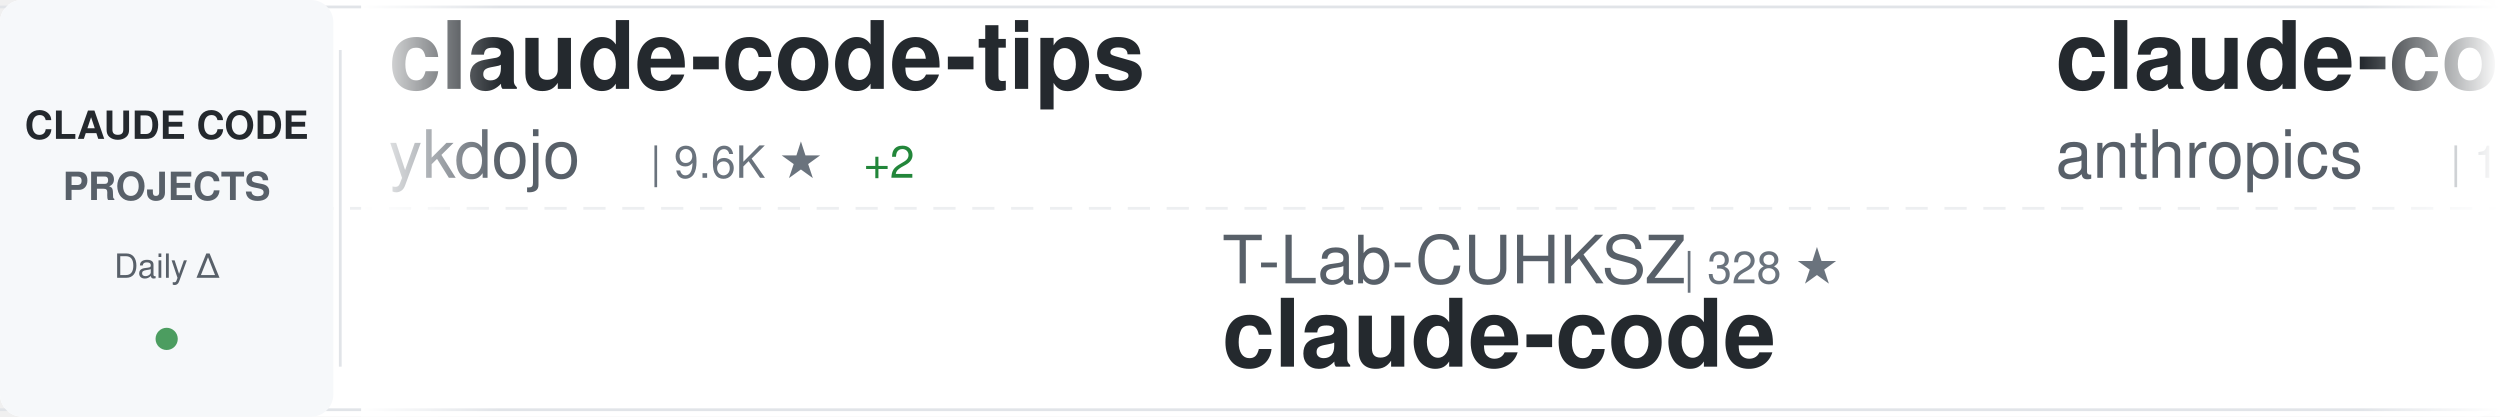
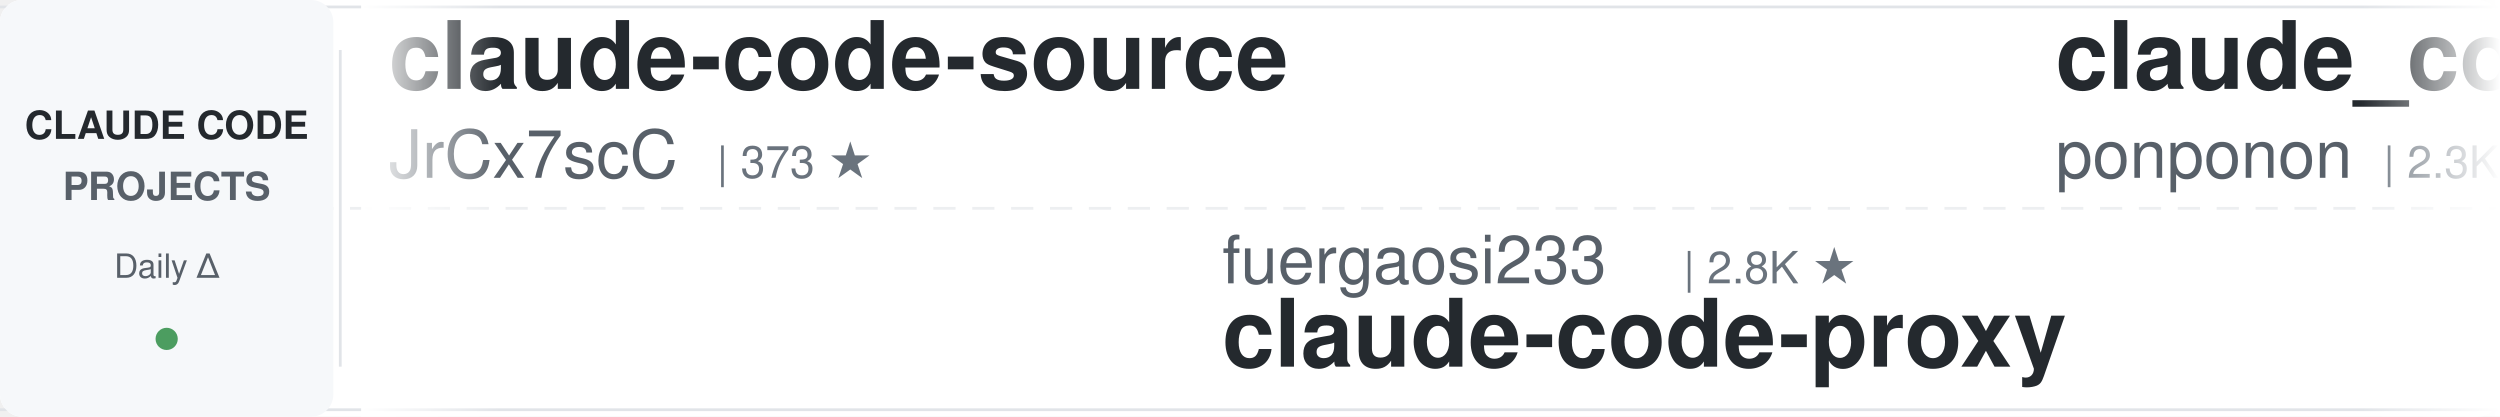
<svg xmlns="http://www.w3.org/2000/svg" width="900" height="150">
  <defs>
    <linearGradient id="awesomeLeftFade" x1="0%" y1="0%" x2="100%" y2="0%">
      <stop offset="0%" style="stop-color:#ffffff;stop-opacity:1" />
      <stop offset="100%" style="stop-color:#ffffff;stop-opacity:0" />
    </linearGradient>
    <linearGradient id="awesomeRightFade" x1="0%" y1="0%" x2="100%" y2="0%">
      <stop offset="0%" style="stop-color:#ffffff;stop-opacity:0" />
      <stop offset="100%" style="stop-color:#ffffff;stop-opacity:1" />
    </linearGradient>
  </defs>
  <rect width="900" height="150" fill="#ffffff" rx="8" />
  <rect x="0" y="2" width="900" height="1" fill="#e1e4e8" />
  <rect x="0" y="147" width="900" height="1" fill="#e1e4e8" />
  <line x1="0" y1="75" x2="900" y2="75" stroke="#e1e4e8" stroke-width="1" stroke-dasharray="8 6" opacity="0.6" />
  <rect x="0" y="0" width="120" height="150" fill="#f6f8fa" rx="8" />
  <text x="60" y="50" font-family="-apple-system, BlinkMacSystemFont, 'Segoe UI', Helvetica, Arial, sans-serif" font-size="14" font-weight="600" fill="#24292e" text-anchor="middle">CLAUDE CODE</text>
  <text x="60" y="72" font-family="-apple-system, BlinkMacSystemFont, 'Segoe UI', Helvetica, Arial, sans-serif" font-size="14" font-weight="600" fill="#586069" text-anchor="middle">PROJECTS</text>
  <text x="60" y="100" font-family="-apple-system, BlinkMacSystemFont, 'Segoe UI', Helvetica, Arial, sans-serif" font-size="12" font-weight="500" fill="#586069" text-anchor="middle">Daily Δ</text>
  <circle cx="60" cy="122" r="4" fill="#22863a" opacity="0.8" />
  <rect x="122" y="18" width="1" height="114" fill="#e1e4e8" />
  <clipPath id="awesomeTickerClip">
    <rect x="130" y="0" width="770" height="150" />
  </clipPath>
  <g clip-path="url(#awesomeTickerClip)">
    <g id="awesomeTickerItems">
      <animateTransform attributeName="transform" attributeType="XML" type="translate" from="0 0" to="-3000 0" dur="54s" repeatCount="indefinite" />
      <g transform="translate(0, 0)">
-         <text x="140" y="32" font-family="-apple-system, BlinkMacSystemFont, 'Segoe UI', Helvetica, Arial, sans-serif" font-size="34" font-weight="600" fill="#24292e">claude-code-tips</text>
-         <text x="140" y="64" font-family="-apple-system, BlinkMacSystemFont, 'Segoe UI', Helvetica, Arial, sans-serif" font-size="24" font-weight="400" fill="#586069">ykdojo</text>
-         <text x="234" y="64" font-family="-apple-system, BlinkMacSystemFont, 'Segoe UI', Helvetica, Arial, sans-serif" font-size="16" font-weight="500" fill="#6a737d">| 9.6K ★</text>
-         <text x="311" y="64" font-family="-apple-system, BlinkMacSystemFont, 'Segoe UI', Helvetica, Arial, sans-serif" font-size="16" font-weight="500" fill="#22863a"> +2</text>
+         <text x="140" y="32" font-family="-apple-system, BlinkMacSystemFont, 'Segoe UI', Helvetica, Arial, sans-serif" font-size="34" font-weight="600" fill="#24292e">claude-code-source</text>
+         <text x="140" y="64" font-family="-apple-system, BlinkMacSystemFont, 'Segoe UI', Helvetica, Arial, sans-serif" font-size="24" font-weight="400" fill="#586069">JrCx7scC</text>
+         <text x="258" y="64" font-family="-apple-system, BlinkMacSystemFont, 'Segoe UI', Helvetica, Arial, sans-serif" font-size="16" font-weight="500" fill="#6a737d">| 373 ★</text>
      </g>
      <g transform="translate(300, 0)">
-         <text x="140" y="102" font-family="-apple-system, BlinkMacSystemFont, 'Segoe UI', Helvetica, Arial, sans-serif" font-size="24" font-weight="400" fill="#586069">T-Lab-CUHKSZ</text>
-         <text x="306" y="102" font-family="-apple-system, BlinkMacSystemFont, 'Segoe UI', Helvetica, Arial, sans-serif" font-size="16" font-weight="500" fill="#6a737d">| 328 ★</text>
-         <text x="140" y="132" font-family="-apple-system, BlinkMacSystemFont, 'Segoe UI', Helvetica, Arial, sans-serif" font-size="34" font-weight="600" fill="#24292e">claude-code</text>
+         <text x="140" y="102" font-family="-apple-system, BlinkMacSystemFont, 'Segoe UI', Helvetica, Arial, sans-serif" font-size="24" font-weight="400" fill="#586069">fuergaosi233</text>
+         <text x="306" y="102" font-family="-apple-system, BlinkMacSystemFont, 'Segoe UI', Helvetica, Arial, sans-serif" font-size="16" font-weight="500" fill="#6a737d">| 2.8K ★</text>
+         <text x="140" y="132" font-family="-apple-system, BlinkMacSystemFont, 'Segoe UI', Helvetica, Arial, sans-serif" font-size="34" font-weight="600" fill="#24292e">claude-code-proxy</text>
      </g>
      <g transform="translate(600, 0)">
-         <text x="140" y="32" font-family="-apple-system, BlinkMacSystemFont, 'Segoe UI', Helvetica, Arial, sans-serif" font-size="34" font-weight="600" fill="#24292e">claude-code</text>
-         <text x="140" y="64" font-family="-apple-system, BlinkMacSystemFont, 'Segoe UI', Helvetica, Arial, sans-serif" font-size="24" font-weight="400" fill="#586069">anthropics</text>
-         <text x="282" y="64" font-family="-apple-system, BlinkMacSystemFont, 'Segoe UI', Helvetica, Arial, sans-serif" font-size="16" font-weight="500" fill="#6a737d">| 141.2K ★</text>
-         <text x="377" y="64" font-family="-apple-system, BlinkMacSystemFont, 'Segoe UI', Helvetica, Arial, sans-serif" font-size="16" font-weight="500" fill="#22863a"> +45</text>
+         <text x="140" y="32" font-family="-apple-system, BlinkMacSystemFont, 'Segoe UI', Helvetica, Arial, sans-serif" font-size="34" font-weight="600" fill="#24292e">claude_code_src</text>
+         <text x="140" y="64" font-family="-apple-system, BlinkMacSystemFont, 'Segoe UI', Helvetica, Arial, sans-serif" font-size="24" font-weight="400" fill="#586069">ponponon</text>
+         <text x="258" y="64" font-family="-apple-system, BlinkMacSystemFont, 'Segoe UI', Helvetica, Arial, sans-serif" font-size="16" font-weight="500" fill="#6a737d">| 2.3K ★</text>
      </g>
      <g transform="translate(900, 0)">
-         <text x="140" y="102" font-family="-apple-system, BlinkMacSystemFont, 'Segoe UI', Helvetica, Arial, sans-serif" font-size="24" font-weight="400" fill="#586069">SeemSeam</text>
-         <text x="258" y="102" font-family="-apple-system, BlinkMacSystemFont, 'Segoe UI', Helvetica, Arial, sans-serif" font-size="16" font-weight="500" fill="#6a737d">| 3.4K ★</text>
-         <text x="140" y="132" font-family="-apple-system, BlinkMacSystemFont, 'Segoe UI', Helvetica, Arial, sans-serif" font-size="34" font-weight="600" fill="#24292e">claude_codex_bridge</text>
+         <text x="140" y="102" font-family="-apple-system, BlinkMacSystemFont, 'Segoe UI', Helvetica, Arial, sans-serif" font-size="24" font-weight="400" fill="#586069">affaan-m</text>
+         <text x="258" y="102" font-family="-apple-system, BlinkMacSystemFont, 'Segoe UI', Helvetica, Arial, sans-serif" font-size="16" font-weight="500" fill="#6a737d">| 239.8K ★</text>
+         <text x="353" y="102" font-family="-apple-system, BlinkMacSystemFont, 'Segoe UI', Helvetica, Arial, sans-serif" font-size="16" font-weight="500" fill="#22863a"> +46</text>
+         <text x="140" y="132" font-family="-apple-system, BlinkMacSystemFont, 'Segoe UI', Helvetica, Arial, sans-serif" font-size="34" font-weight="600" fill="#24292e">ECC</text>
      </g>
      <g transform="translate(1200, 0)">
-         <text x="140" y="32" font-family="-apple-system, BlinkMacSystemFont, 'Segoe UI', Helvetica, Arial, sans-serif" font-size="34" font-weight="600" fill="#24292e">claude-code-analysis</text>
-         <text x="140" y="64" font-family="-apple-system, BlinkMacSystemFont, 'Segoe UI', Helvetica, Arial, sans-serif" font-size="24" font-weight="400" fill="#586069">liuup</text>
-         <text x="222" y="64" font-family="-apple-system, BlinkMacSystemFont, 'Segoe UI', Helvetica, Arial, sans-serif" font-size="16" font-weight="500" fill="#6a737d">| 3.8K ★</text>
-         <text x="299" y="64" font-family="-apple-system, BlinkMacSystemFont, 'Segoe UI', Helvetica, Arial, sans-serif" font-size="16" font-weight="500" fill="#22863a"> +4</text>
+         <text x="140" y="32" font-family="-apple-system, BlinkMacSystemFont, 'Segoe UI', Helvetica, Arial, sans-serif" font-size="34" font-weight="600" fill="#24292e">claude-code-from-scratch</text>
+         <text x="140" y="64" font-family="-apple-system, BlinkMacSystemFont, 'Segoe UI', Helvetica, Arial, sans-serif" font-size="24" font-weight="400" fill="#586069">Windy3f3f3f3f</text>
+         <text x="318" y="64" font-family="-apple-system, BlinkMacSystemFont, 'Segoe UI', Helvetica, Arial, sans-serif" font-size="16" font-weight="500" fill="#6a737d">| 2.6K ★</text>
+         <text x="395" y="64" font-family="-apple-system, BlinkMacSystemFont, 'Segoe UI', Helvetica, Arial, sans-serif" font-size="16" font-weight="500" fill="#22863a"> +2</text>
      </g>
      <g transform="translate(1500, 0)">
-         <text x="140" y="102" font-family="-apple-system, BlinkMacSystemFont, 'Segoe UI', Helvetica, Arial, sans-serif" font-size="24" font-weight="400" fill="#586069">KPR111</text>
-         <text x="234" y="102" font-family="-apple-system, BlinkMacSystemFont, 'Segoe UI', Helvetica, Arial, sans-serif" font-size="16" font-weight="500" fill="#6a737d">| 18 ★</text>
-         <text x="140" y="132" font-family="-apple-system, BlinkMacSystemFont, 'Segoe UI', Helvetica, Arial, sans-serif" font-size="34" font-weight="600" fill="#24292e">Claude-Code</text>
+         <text x="140" y="102" font-family="-apple-system, BlinkMacSystemFont, 'Segoe UI', Helvetica, Arial, sans-serif" font-size="24" font-weight="400" fill="#586069">frankbria</text>
+         <text x="270" y="102" font-family="-apple-system, BlinkMacSystemFont, 'Segoe UI', Helvetica, Arial, sans-serif" font-size="16" font-weight="500" fill="#6a737d">| 9.6K ★</text>
+         <text x="140" y="132" font-family="-apple-system, BlinkMacSystemFont, 'Segoe UI', Helvetica, Arial, sans-serif" font-size="34" font-weight="600" fill="#24292e">ralph-claude-code</text>
      </g>
      <g transform="translate(1800, 0)">
-         <text x="140" y="32" font-family="-apple-system, BlinkMacSystemFont, 'Segoe UI', Helvetica, Arial, sans-serif" font-size="34" font-weight="600" fill="#24292e">claude-code-templates</text>
-         <text x="140" y="64" font-family="-apple-system, BlinkMacSystemFont, 'Segoe UI', Helvetica, Arial, sans-serif" font-size="24" font-weight="400" fill="#586069">davila7</text>
-         <text x="246" y="64" font-family="-apple-system, BlinkMacSystemFont, 'Segoe UI', Helvetica, Arial, sans-serif" font-size="16" font-weight="500" fill="#6a737d">| 30.2K ★</text>
-         <text x="332" y="64" font-family="-apple-system, BlinkMacSystemFont, 'Segoe UI', Helvetica, Arial, sans-serif" font-size="16" font-weight="500" fill="#22863a"> +3</text>
+         <text x="140" y="32" font-family="-apple-system, BlinkMacSystemFont, 'Segoe UI', Helvetica, Arial, sans-serif" font-size="34" font-weight="600" fill="#24292e">claude-code</text>
+         <text x="140" y="64" font-family="-apple-system, BlinkMacSystemFont, 'Segoe UI', Helvetica, Arial, sans-serif" font-size="24" font-weight="400" fill="#586069">jarmuine</text>
+         <text x="258" y="64" font-family="-apple-system, BlinkMacSystemFont, 'Segoe UI', Helvetica, Arial, sans-serif" font-size="16" font-weight="500" fill="#6a737d">| 2.3K ★</text>
      </g>
      <g transform="translate(2100, 0)">
-         <text x="140" y="102" font-family="-apple-system, BlinkMacSystemFont, 'Segoe UI', Helvetica, Arial, sans-serif" font-size="24" font-weight="400" fill="#586069">pedrohcgs</text>
-         <text x="270" y="102" font-family="-apple-system, BlinkMacSystemFont, 'Segoe UI', Helvetica, Arial, sans-serif" font-size="16" font-weight="500" fill="#6a737d">| 1.5K ★</text>
-         <text x="347" y="102" font-family="-apple-system, BlinkMacSystemFont, 'Segoe UI', Helvetica, Arial, sans-serif" font-size="16" font-weight="500" fill="#22863a"> +1</text>
-         <text x="140" y="132" font-family="-apple-system, BlinkMacSystemFont, 'Segoe UI', Helvetica, Arial, sans-serif" font-size="34" font-weight="600" fill="#24292e">claude-code-my-workflow</text>
+         <text x="140" y="102" font-family="-apple-system, BlinkMacSystemFont, 'Segoe UI', Helvetica, Arial, sans-serif" font-size="24" font-weight="400" fill="#586069">Piebald-AI</text>
+         <text x="282" y="102" font-family="-apple-system, BlinkMacSystemFont, 'Segoe UI', Helvetica, Arial, sans-serif" font-size="16" font-weight="500" fill="#6a737d">| 12.3K ★</text>
+         <text x="140" y="132" font-family="-apple-system, BlinkMacSystemFont, 'Segoe UI', Helvetica, Arial, sans-serif" font-size="34" font-weight="600" fill="#24292e">claude-code-system-promp...</text>
      </g>
      <g transform="translate(2400, 0)">
-         <text x="140" y="32" font-family="-apple-system, BlinkMacSystemFont, 'Segoe UI', Helvetica, Arial, sans-serif" font-size="34" font-weight="600" fill="#24292e">claude-code</text>
-         <text x="140" y="64" font-family="-apple-system, BlinkMacSystemFont, 'Segoe UI', Helvetica, Arial, sans-serif" font-size="24" font-weight="400" fill="#586069">alex000kim</text>
-         <text x="282" y="64" font-family="-apple-system, BlinkMacSystemFont, 'Segoe UI', Helvetica, Arial, sans-serif" font-size="16" font-weight="500" fill="#6a737d">| 231 ★</text>
+         <text x="140" y="32" font-family="-apple-system, BlinkMacSystemFont, 'Segoe UI', Helvetica, Arial, sans-serif" font-size="34" font-weight="600" fill="#24292e">claude-code-book</text>
+         <text x="140" y="64" font-family="-apple-system, BlinkMacSystemFont, 'Segoe UI', Helvetica, Arial, sans-serif" font-size="24" font-weight="400" fill="#586069">lintsinghua</text>
+         <text x="294" y="64" font-family="-apple-system, BlinkMacSystemFont, 'Segoe UI', Helvetica, Arial, sans-serif" font-size="16" font-weight="500" fill="#6a737d">| 4.1K ★</text>
      </g>
      <g transform="translate(2700, 0)">
-         <text x="140" y="102" font-family="-apple-system, BlinkMacSystemFont, 'Segoe UI', Helvetica, Arial, sans-serif" font-size="24" font-weight="400" fill="#586069">Chachamaru127</text>
-         <text x="318" y="102" font-family="-apple-system, BlinkMacSystemFont, 'Segoe UI', Helvetica, Arial, sans-serif" font-size="16" font-weight="500" fill="#6a737d">| 3.1K ★</text>
-         <text x="395" y="102" font-family="-apple-system, BlinkMacSystemFont, 'Segoe UI', Helvetica, Arial, sans-serif" font-size="16" font-weight="500" fill="#22863a"> +2</text>
-         <text x="140" y="132" font-family="-apple-system, BlinkMacSystemFont, 'Segoe UI', Helvetica, Arial, sans-serif" font-size="34" font-weight="600" fill="#24292e">claude-code-harness</text>
+         <text x="140" y="102" font-family="-apple-system, BlinkMacSystemFont, 'Segoe UI', Helvetica, Arial, sans-serif" font-size="24" font-weight="400" fill="#586069">zebbern</text>
+         <text x="246" y="102" font-family="-apple-system, BlinkMacSystemFont, 'Segoe UI', Helvetica, Arial, sans-serif" font-size="16" font-weight="500" fill="#6a737d">| 4.6K ★</text>
+         <text x="140" y="132" font-family="-apple-system, BlinkMacSystemFont, 'Segoe UI', Helvetica, Arial, sans-serif" font-size="34" font-weight="600" fill="#24292e">claude-code-guide</text>
      </g>
      <g transform="translate(3000, 0)">
-         <text x="140" y="32" font-family="-apple-system, BlinkMacSystemFont, 'Segoe UI', Helvetica, Arial, sans-serif" font-size="34" font-weight="600" fill="#24292e">claude-code-tips</text>
-         <text x="140" y="64" font-family="-apple-system, BlinkMacSystemFont, 'Segoe UI', Helvetica, Arial, sans-serif" font-size="24" font-weight="400" fill="#586069">ykdojo</text>
-         <text x="234" y="64" font-family="-apple-system, BlinkMacSystemFont, 'Segoe UI', Helvetica, Arial, sans-serif" font-size="16" font-weight="500" fill="#6a737d">| 9.6K ★</text>
-         <text x="311" y="64" font-family="-apple-system, BlinkMacSystemFont, 'Segoe UI', Helvetica, Arial, sans-serif" font-size="16" font-weight="500" fill="#22863a"> +2</text>
+         <text x="140" y="32" font-family="-apple-system, BlinkMacSystemFont, 'Segoe UI', Helvetica, Arial, sans-serif" font-size="34" font-weight="600" fill="#24292e">claude-code-source</text>
+         <text x="140" y="64" font-family="-apple-system, BlinkMacSystemFont, 'Segoe UI', Helvetica, Arial, sans-serif" font-size="24" font-weight="400" fill="#586069">JrCx7scC</text>
+         <text x="258" y="64" font-family="-apple-system, BlinkMacSystemFont, 'Segoe UI', Helvetica, Arial, sans-serif" font-size="16" font-weight="500" fill="#6a737d">| 373 ★</text>
      </g>
      <g transform="translate(3300, 0)">
-         <text x="140" y="102" font-family="-apple-system, BlinkMacSystemFont, 'Segoe UI', Helvetica, Arial, sans-serif" font-size="24" font-weight="400" fill="#586069">T-Lab-CUHKSZ</text>
-         <text x="306" y="102" font-family="-apple-system, BlinkMacSystemFont, 'Segoe UI', Helvetica, Arial, sans-serif" font-size="16" font-weight="500" fill="#6a737d">| 328 ★</text>
-         <text x="140" y="132" font-family="-apple-system, BlinkMacSystemFont, 'Segoe UI', Helvetica, Arial, sans-serif" font-size="34" font-weight="600" fill="#24292e">claude-code</text>
+         <text x="140" y="102" font-family="-apple-system, BlinkMacSystemFont, 'Segoe UI', Helvetica, Arial, sans-serif" font-size="24" font-weight="400" fill="#586069">fuergaosi233</text>
+         <text x="306" y="102" font-family="-apple-system, BlinkMacSystemFont, 'Segoe UI', Helvetica, Arial, sans-serif" font-size="16" font-weight="500" fill="#6a737d">| 2.8K ★</text>
+         <text x="140" y="132" font-family="-apple-system, BlinkMacSystemFont, 'Segoe UI', Helvetica, Arial, sans-serif" font-size="34" font-weight="600" fill="#24292e">claude-code-proxy</text>
      </g>
      <g transform="translate(3600, 0)">
-         <text x="140" y="32" font-family="-apple-system, BlinkMacSystemFont, 'Segoe UI', Helvetica, Arial, sans-serif" font-size="34" font-weight="600" fill="#24292e">claude-code</text>
-         <text x="140" y="64" font-family="-apple-system, BlinkMacSystemFont, 'Segoe UI', Helvetica, Arial, sans-serif" font-size="24" font-weight="400" fill="#586069">anthropics</text>
-         <text x="282" y="64" font-family="-apple-system, BlinkMacSystemFont, 'Segoe UI', Helvetica, Arial, sans-serif" font-size="16" font-weight="500" fill="#6a737d">| 141.2K ★</text>
-         <text x="377" y="64" font-family="-apple-system, BlinkMacSystemFont, 'Segoe UI', Helvetica, Arial, sans-serif" font-size="16" font-weight="500" fill="#22863a"> +45</text>
+         <text x="140" y="32" font-family="-apple-system, BlinkMacSystemFont, 'Segoe UI', Helvetica, Arial, sans-serif" font-size="34" font-weight="600" fill="#24292e">claude_code_src</text>
+         <text x="140" y="64" font-family="-apple-system, BlinkMacSystemFont, 'Segoe UI', Helvetica, Arial, sans-serif" font-size="24" font-weight="400" fill="#586069">ponponon</text>
+         <text x="258" y="64" font-family="-apple-system, BlinkMacSystemFont, 'Segoe UI', Helvetica, Arial, sans-serif" font-size="16" font-weight="500" fill="#6a737d">| 2.3K ★</text>
      </g>
      <g transform="translate(3900, 0)">
-         <text x="140" y="102" font-family="-apple-system, BlinkMacSystemFont, 'Segoe UI', Helvetica, Arial, sans-serif" font-size="24" font-weight="400" fill="#586069">SeemSeam</text>
-         <text x="258" y="102" font-family="-apple-system, BlinkMacSystemFont, 'Segoe UI', Helvetica, Arial, sans-serif" font-size="16" font-weight="500" fill="#6a737d">| 3.4K ★</text>
-         <text x="140" y="132" font-family="-apple-system, BlinkMacSystemFont, 'Segoe UI', Helvetica, Arial, sans-serif" font-size="34" font-weight="600" fill="#24292e">claude_codex_bridge</text>
+         <text x="140" y="102" font-family="-apple-system, BlinkMacSystemFont, 'Segoe UI', Helvetica, Arial, sans-serif" font-size="24" font-weight="400" fill="#586069">affaan-m</text>
+         <text x="258" y="102" font-family="-apple-system, BlinkMacSystemFont, 'Segoe UI', Helvetica, Arial, sans-serif" font-size="16" font-weight="500" fill="#6a737d">| 239.8K ★</text>
+         <text x="353" y="102" font-family="-apple-system, BlinkMacSystemFont, 'Segoe UI', Helvetica, Arial, sans-serif" font-size="16" font-weight="500" fill="#22863a"> +46</text>
+         <text x="140" y="132" font-family="-apple-system, BlinkMacSystemFont, 'Segoe UI', Helvetica, Arial, sans-serif" font-size="34" font-weight="600" fill="#24292e">ECC</text>
      </g>
    </g>
  </g>
  <rect x="130" y="0" width="50" height="150" fill="url(#awesomeLeftFade)" />
  <rect x="850" y="0" width="50" height="150" fill="url(#awesomeRightFade)" />
</svg>
